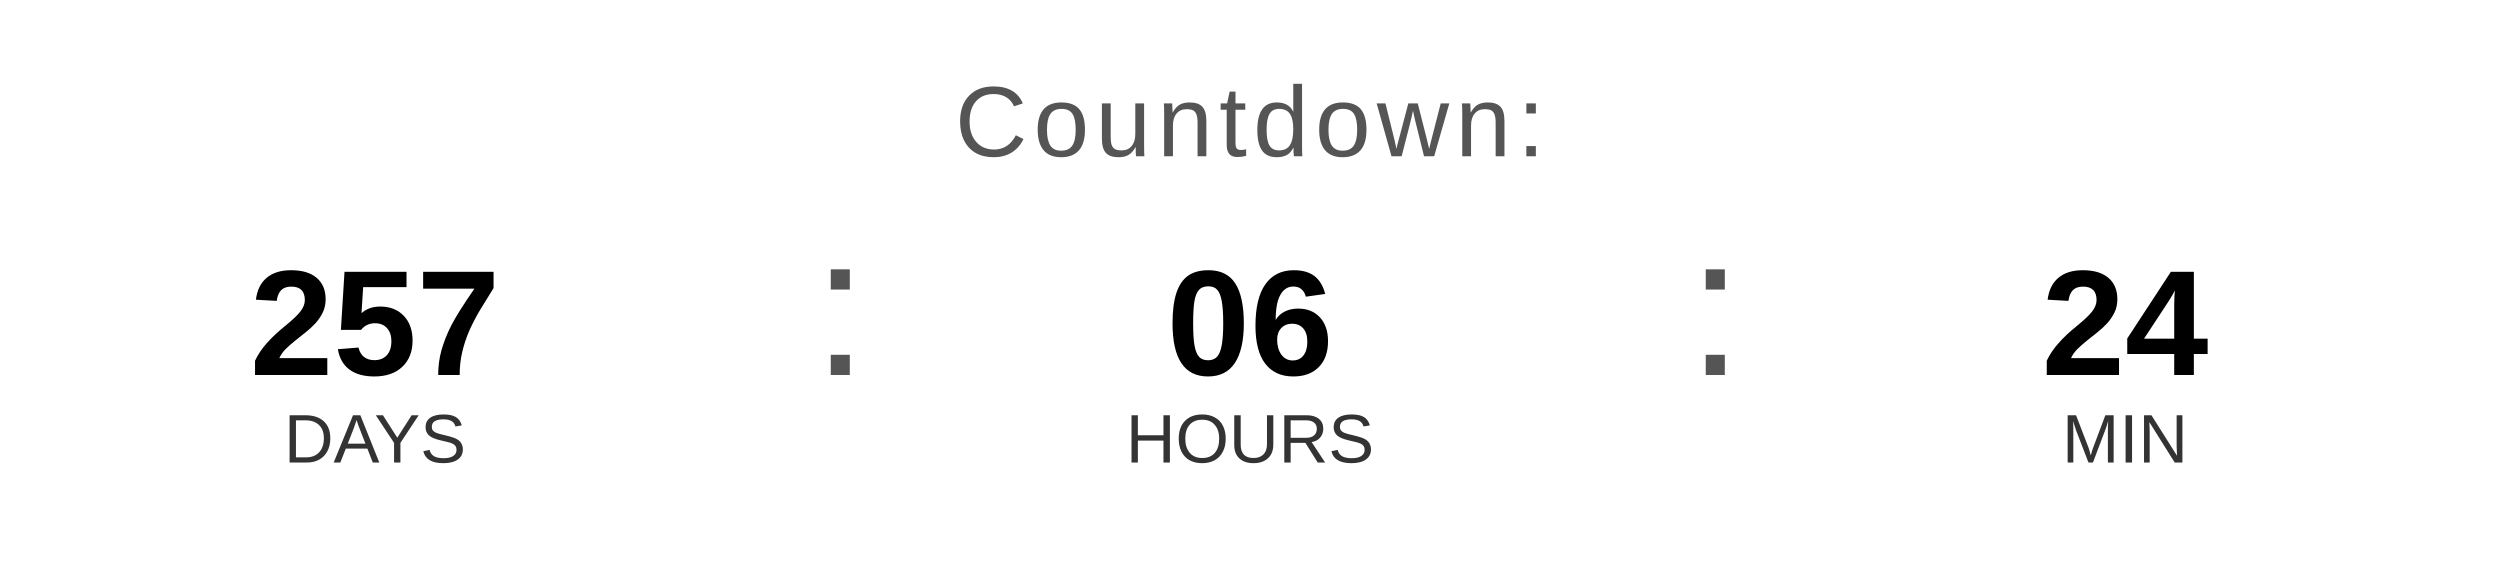
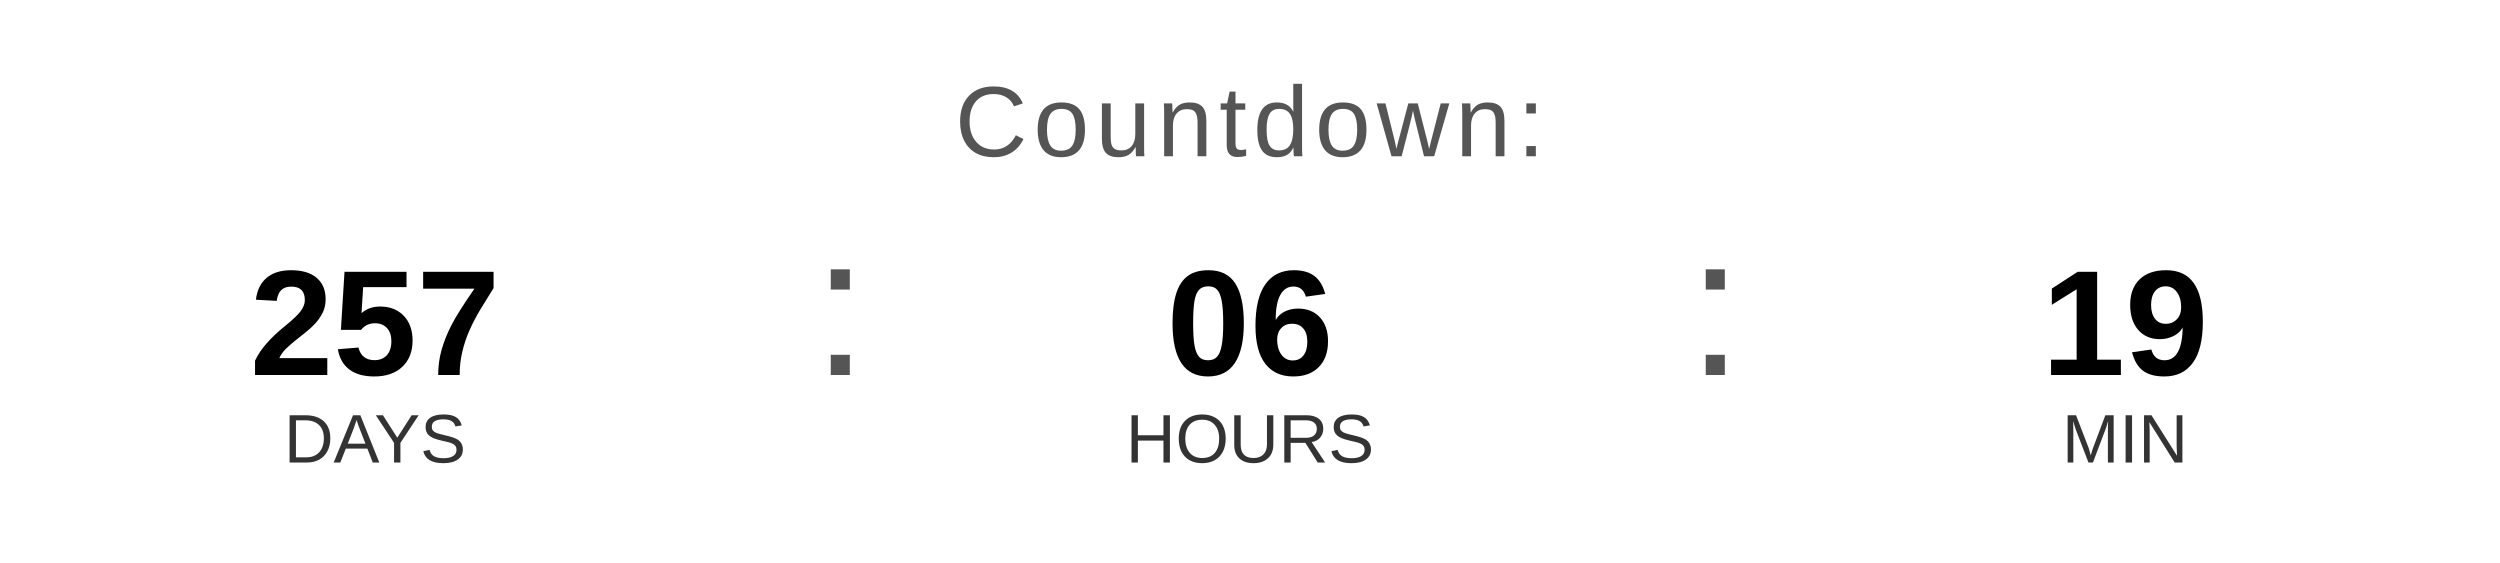
<svg xmlns="http://www.w3.org/2000/svg" width="400" height="90" viewBox="0 0 400 90">
  <text x="200" y="25" font-family="Arial, Helvetica, sans-serif" font-size="16" fill="#555555" text-anchor="middle" letter-spacing="1">
    Countdown:
  </text>
  <text x="60" y="60" font-family="Arial, Helvetica, sans-serif" font-size="24" font-weight="bold" fill="#000000" text-anchor="middle">257</text>
  <text x="60" y="74" font-family="Arial, Helvetica, sans-serif" font-size="11" fill="#333333" text-anchor="middle">DAYS</text>
  <text x="130" y="60" font-family="Arial, sans-serif" font-size="32" fill="#555555">:</text>
  <text x="200" y="60" font-family="Arial, Helvetica, sans-serif" font-size="24" font-weight="bold" fill="#000000" text-anchor="middle">06</text>
  <text x="200" y="74" font-family="Arial, Helvetica, sans-serif" font-size="11" fill="#333333" text-anchor="middle">HOURS</text>
  <text x="270" y="60" font-family="Arial, sans-serif" font-size="32" fill="#555555">:</text>
-   <text x="340" y="60" font-family="Arial, Helvetica, sans-serif" font-size="24" font-weight="bold" fill="#000000" text-anchor="middle">24</text>
+   <text x="340" y="60" font-family="Arial, Helvetica, sans-serif" font-size="24" font-weight="bold" fill="#000000" text-anchor="middle">19</text>
  <text x="340" y="74" font-family="Arial, Helvetica, sans-serif" font-size="11" fill="#333333" text-anchor="middle">MIN</text>
</svg>
